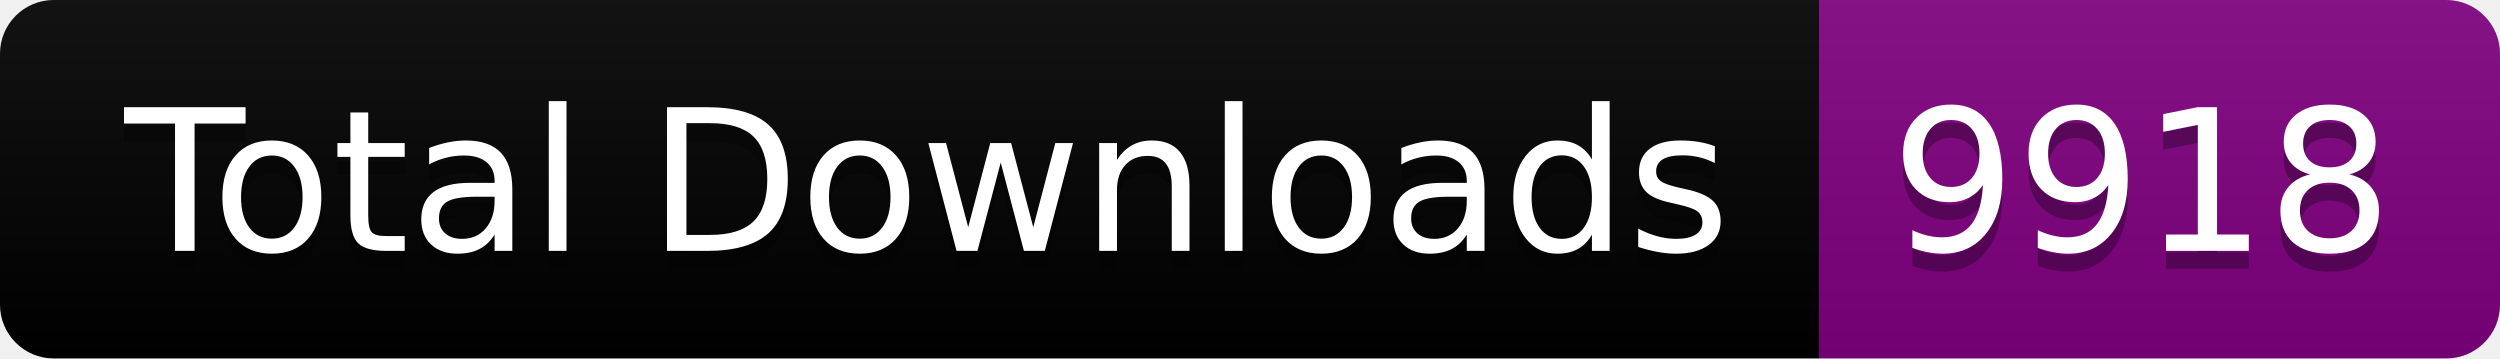
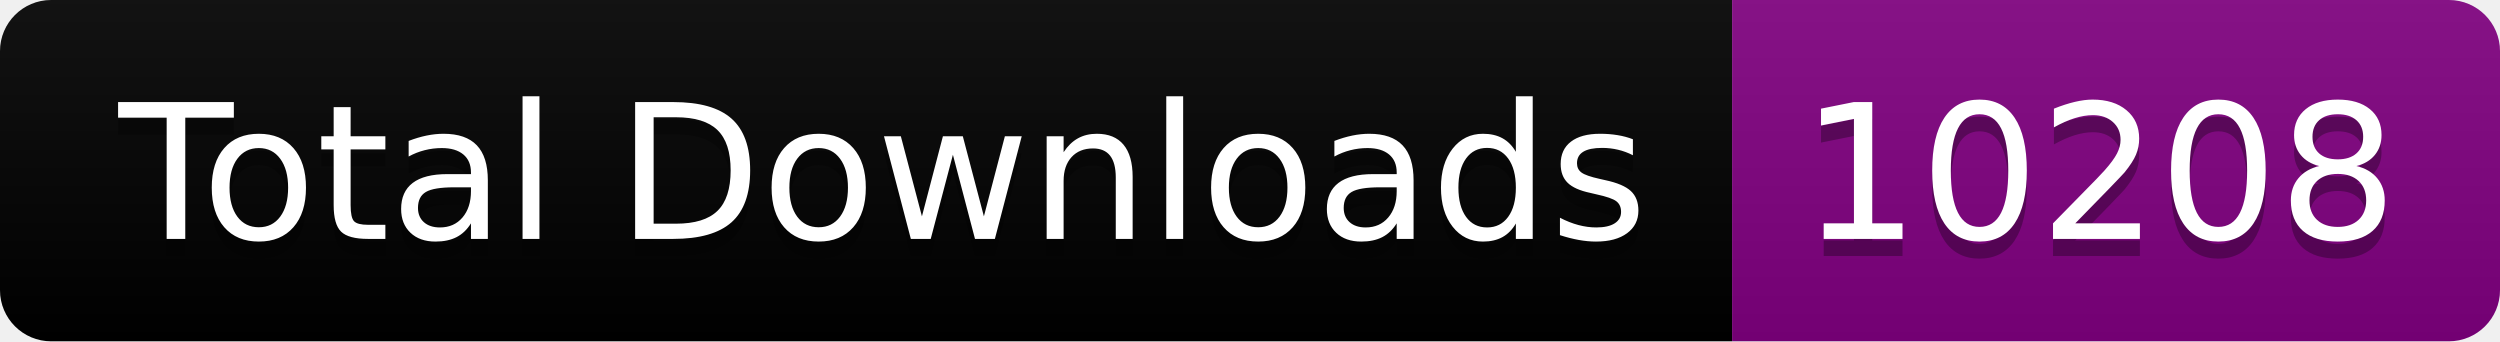
- <svg xmlns="http://www.w3.org/2000/svg" width="139.5" height="20">
+ <svg xmlns="http://www.w3.org/2000/svg" width="146.5" height="20">
  <linearGradient id="smooth" x2="0" y2="100%">
    <stop offset="0" stop-color="#bbb" stop-opacity=".1" />
    <stop offset="1" stop-opacity=".1" />
  </linearGradient>
  <clipPath id="round">
-     <rect width="139.5" height="20" rx="3" fill="#fff" />
+     <rect width="146.5" height="20" rx="3" fill="#fff" />
  </clipPath>
  <g clip-path="url(#round)">
    <rect width="101.5" height="20" fill="black" />
-     <rect x="101.5" width="38.0" height="20" fill="purple" />
-     <rect width="139.5" height="20" fill="url(#smooth)" />
+     <rect x="101.5" width="45.0" height="20" fill="purple" />
+     <rect width="146.5" height="20" fill="url(#smooth)" />
  </g>
  <g fill="#fff" text-anchor="middle" font-family="DejaVu Sans,Verdana,Geneva,sans-serif" font-size="110">
    <text x="517.5" y="150" fill="#010101" fill-opacity=".3" transform="scale(0.1)" textLength="915.0" lengthAdjust="spacing">Total Downloads</text>
    <text x="517.5" y="140" transform="scale(0.1)" textLength="915.0" lengthAdjust="spacing">Total Downloads</text>
-     <text x="1195.0" y="150" fill="#010101" fill-opacity=".3" transform="scale(0.1)" textLength="280.0" lengthAdjust="spacing">9918</text>
-     <text x="1195.0" y="140" transform="scale(0.1)" textLength="280.0" lengthAdjust="spacing">9918</text>
+     <text x="1230.0" y="150" fill="#010101" fill-opacity=".3" transform="scale(0.1)" textLength="350.0" lengthAdjust="spacing">10208</text>
+     <text x="1230.0" y="140" transform="scale(0.1)" textLength="350.0" lengthAdjust="spacing">10208</text>
  </g>
</svg>
